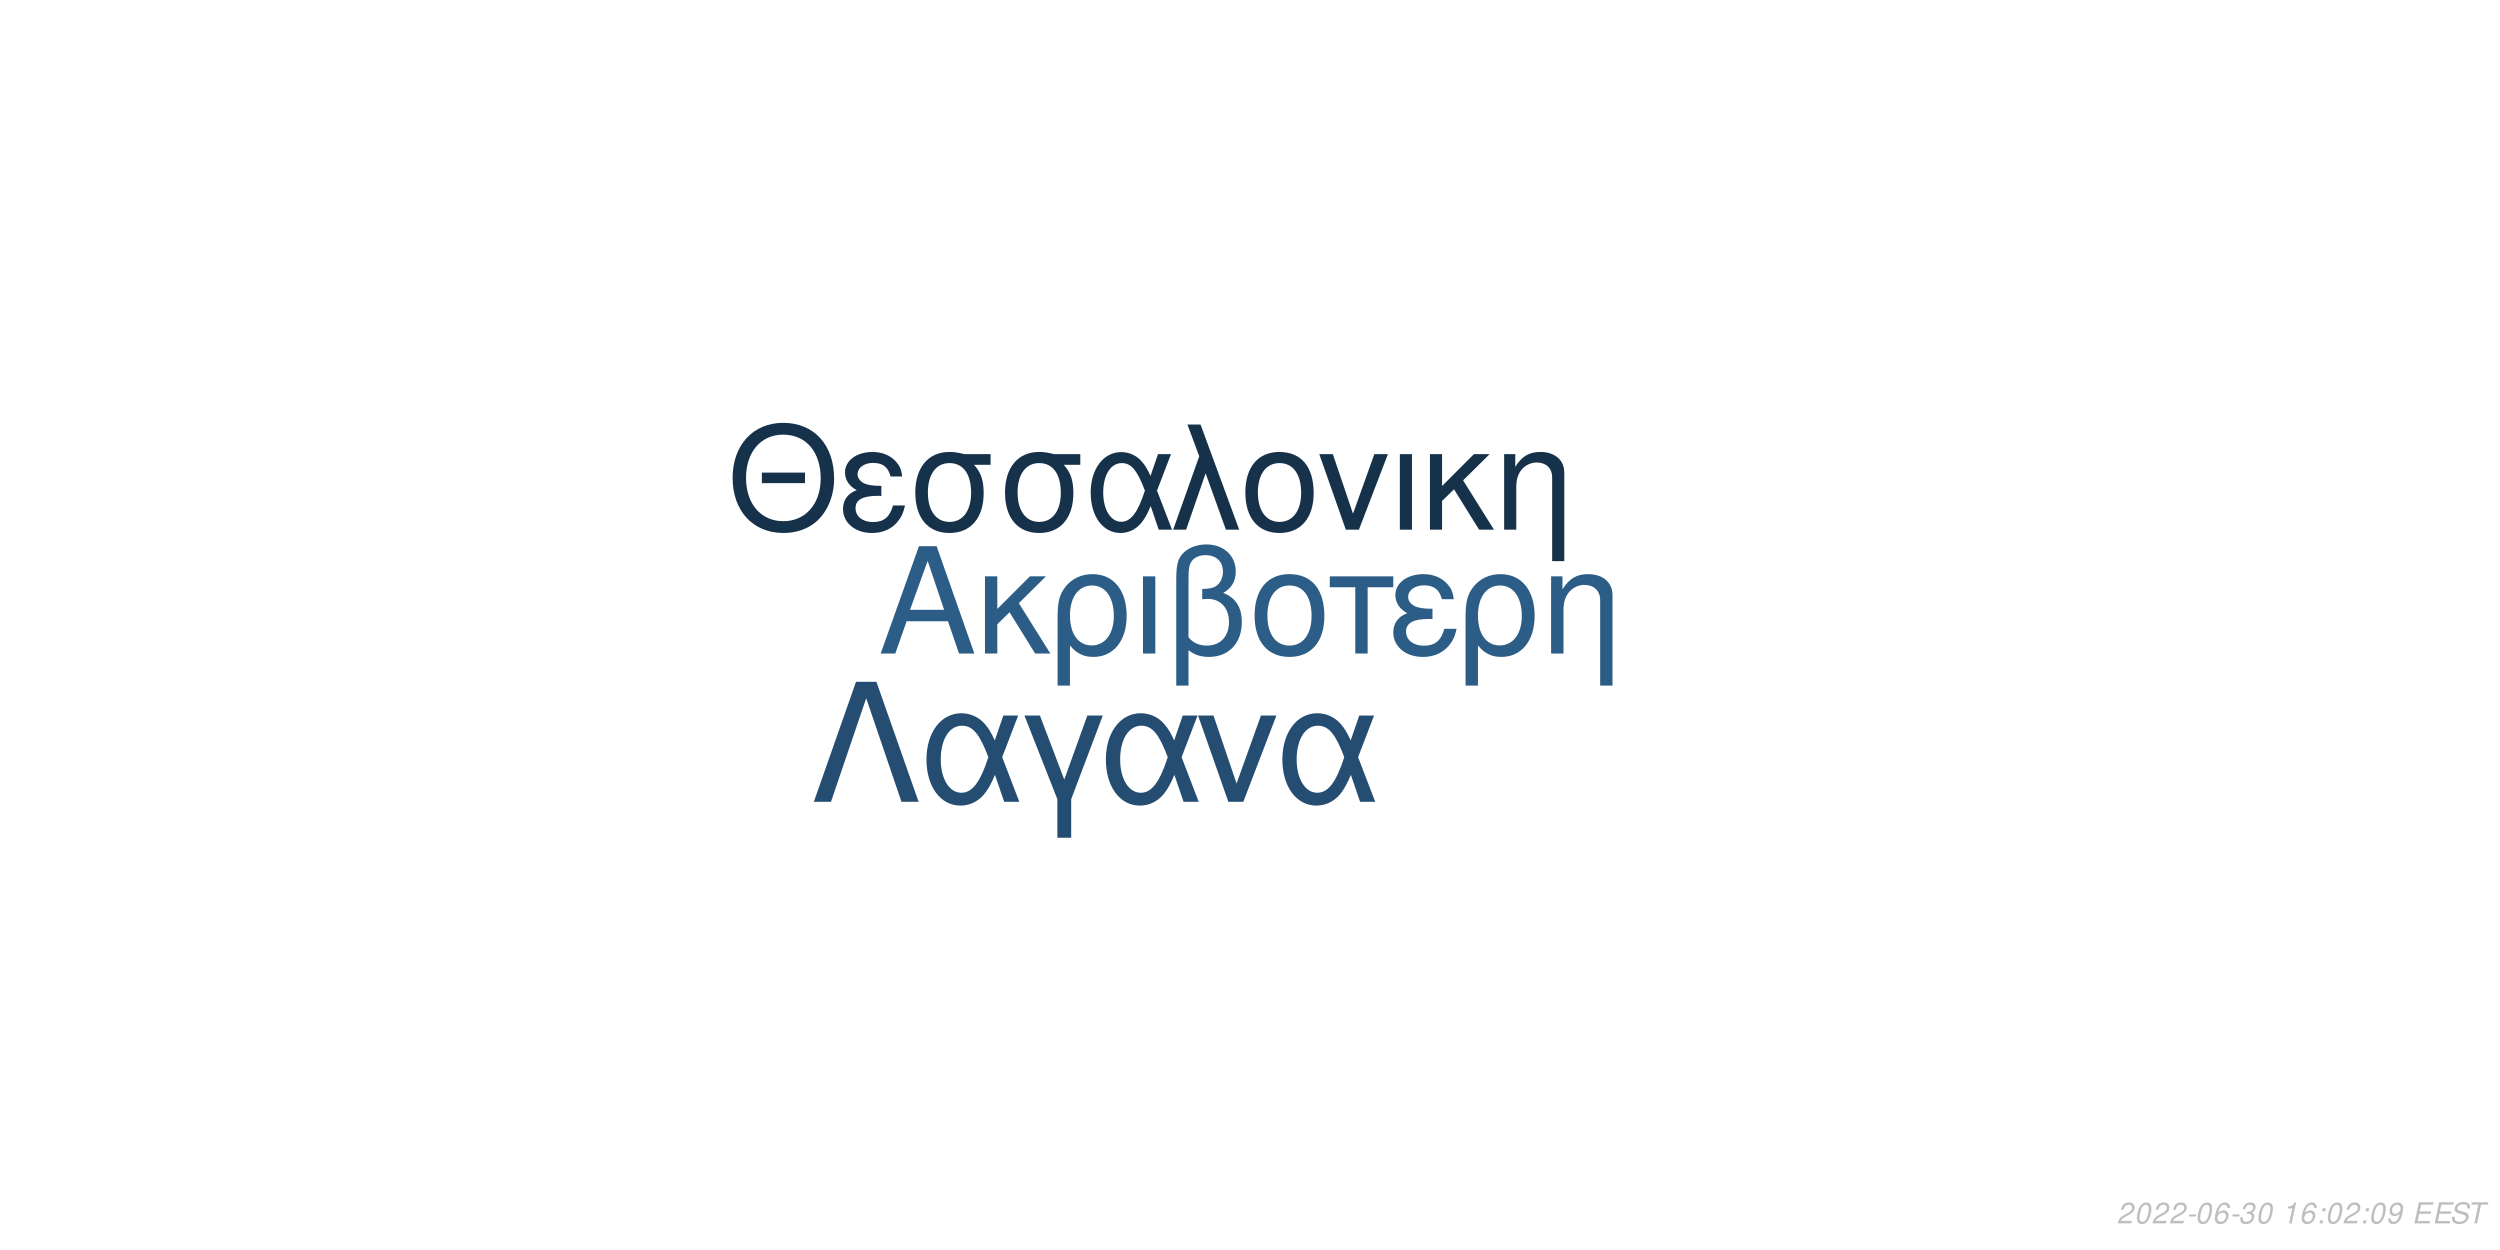
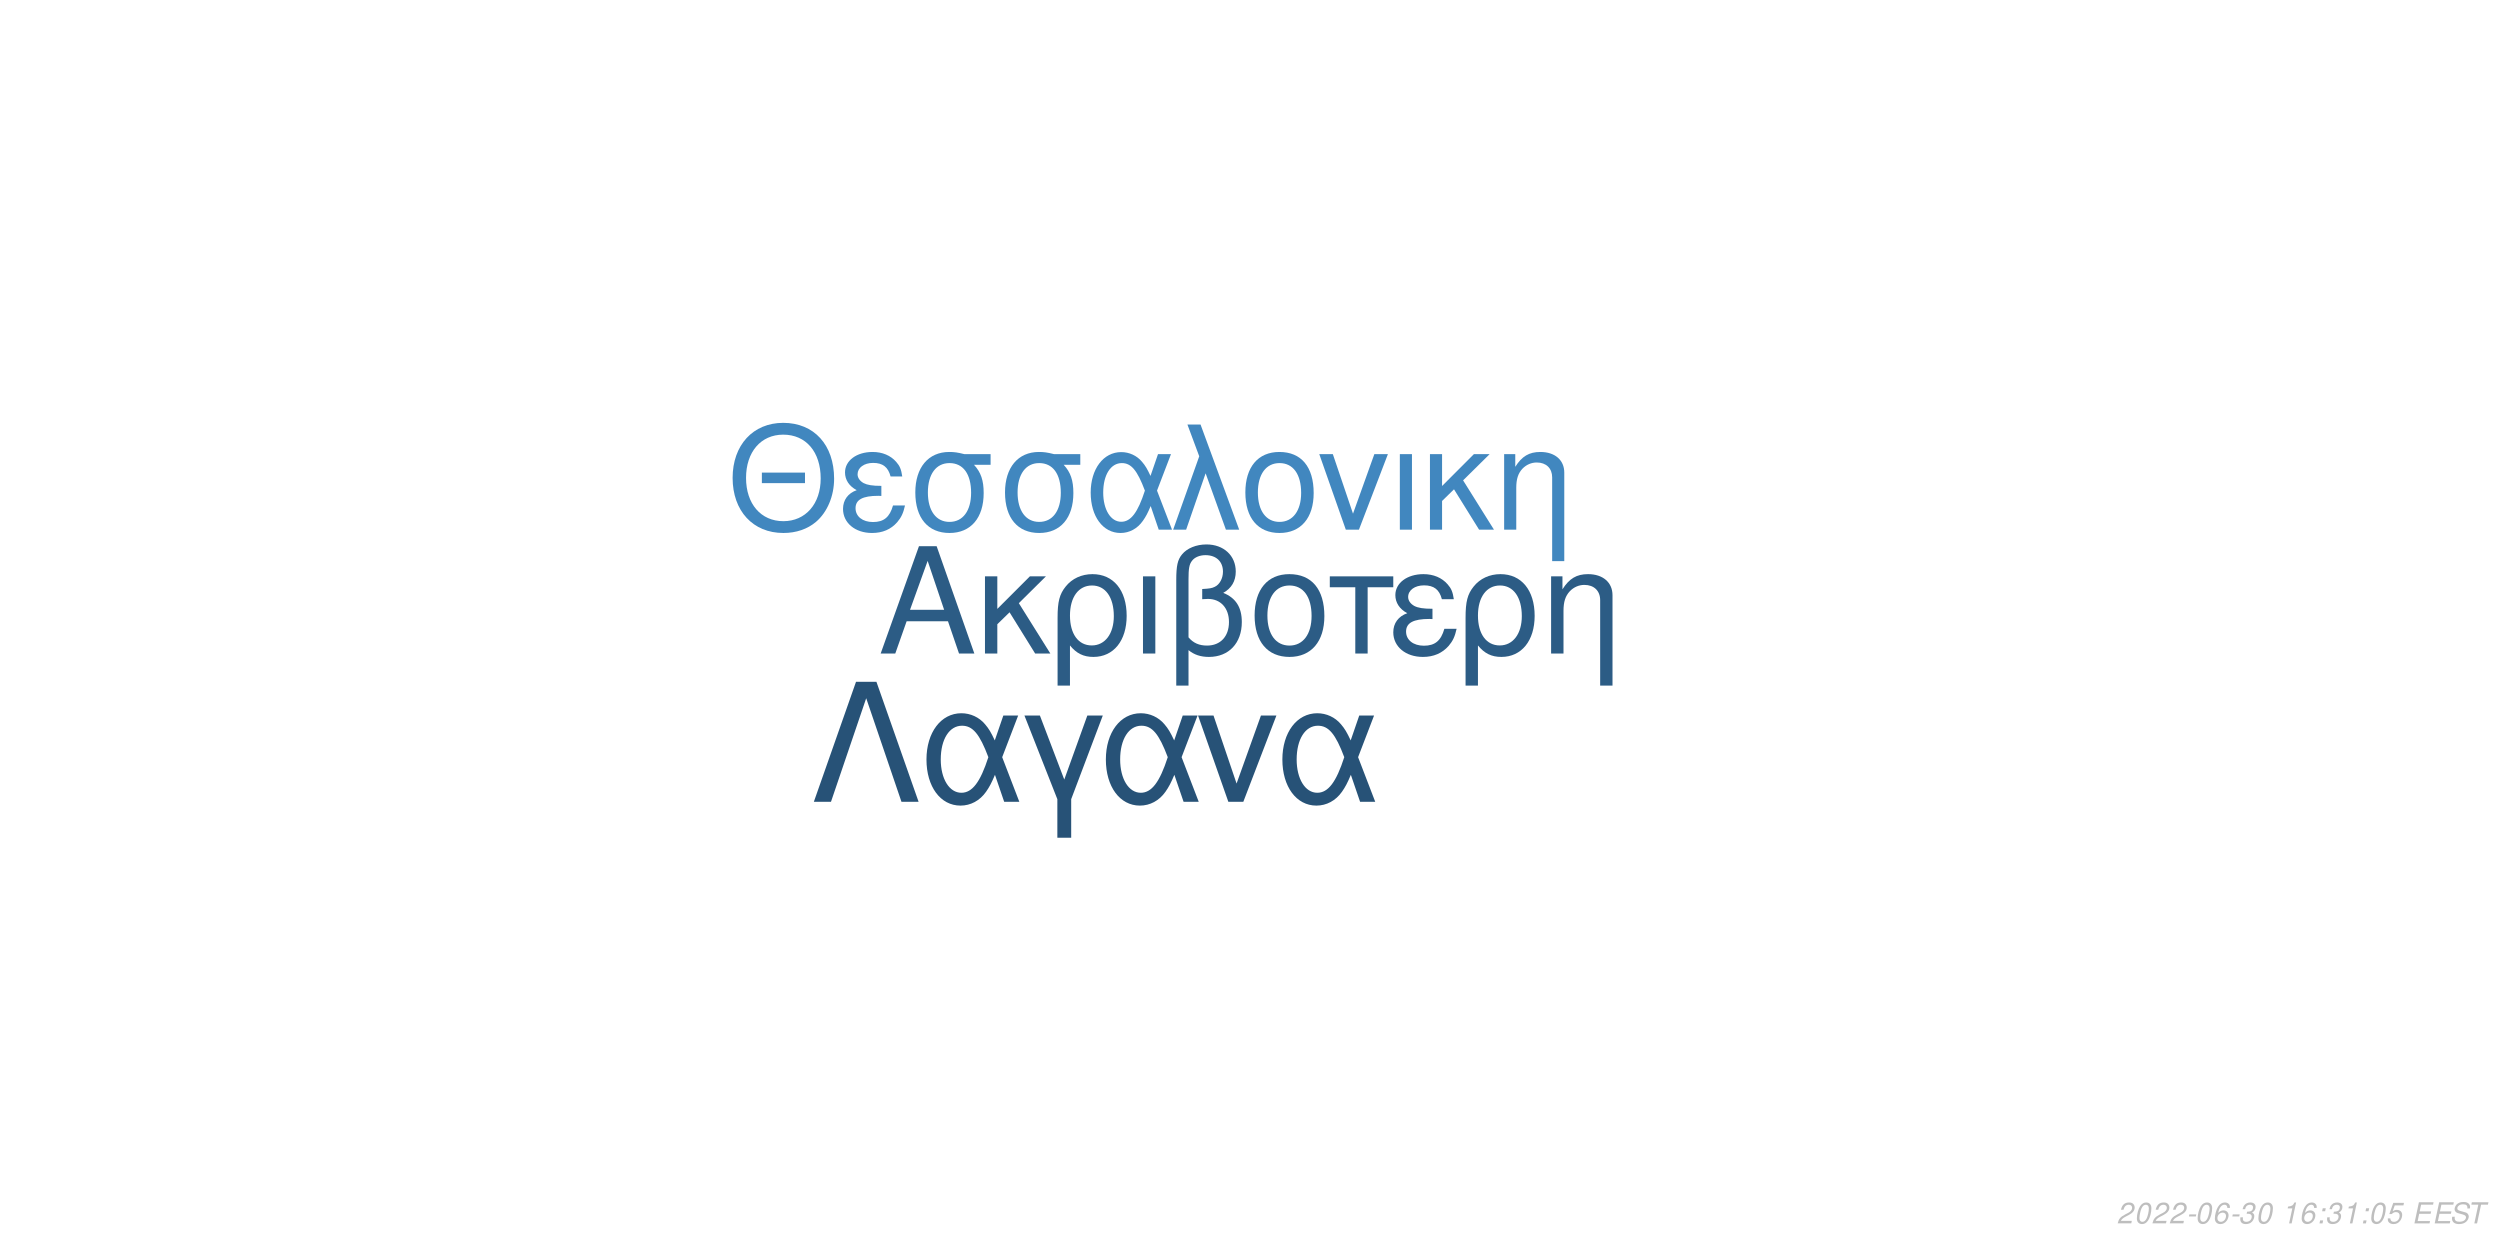
<svg xmlns="http://www.w3.org/2000/svg" xmlns:xlink="http://www.w3.org/1999/xlink" width="864pt" height="432pt" viewBox="0 0 864 432" version="1.1">
  <defs>
    <g>
      <symbol overflow="visible" id="glyph0-0">
        <path style="stroke:none;" d="" />
      </symbol>
      <symbol overflow="visible" id="glyph0-1">
        <path style="stroke:none;" d="M 24.125 -11.141 L 27.938 0 L 33.234 0 L 20.203 -37.094 L 14.094 -37.094 L 0.859 0 L 5.906 0 L 9.828 -11.141 Z M 22.797 -15.109 L 11 -15.109 L 17.094 -32.016 Z M 22.797 -15.109 " />
      </symbol>
      <symbol overflow="visible" id="glyph0-2">
        <path style="stroke:none;" d="M 7.172 -15.422 L 7.172 -26.672 L 2.906 -26.672 L 2.906 0 L 7.172 0 L 7.172 -10.125 L 11.406 -14.25 L 20.25 0 L 25.5 0 L 14.609 -17.406 L 23.969 -26.672 L 18.422 -26.672 Z M 7.172 -15.422 " />
      </symbol>
      <symbol overflow="visible" id="glyph0-3">
        <path style="stroke:none;" d="M 3 11.094 L 7.281 11.094 L 7.281 -2.797 C 9.516 -0.047 11.953 1.172 15.375 1.172 C 22.344 1.172 26.875 -4.422 26.875 -13.031 C 26.875 -21.891 22.297 -27.438 15.062 -27.438 C 11.297 -27.438 7.984 -25.906 5.797 -23.156 C 3.672 -20.516 3 -17.969 3 -12.359 Z M 14.906 -23.516 C 19.547 -23.516 22.438 -19.438 22.438 -12.922 C 22.438 -6.812 19.391 -2.797 14.812 -2.797 C 10.172 -2.797 7.281 -6.766 7.281 -13.125 C 7.281 -19.484 10.234 -23.516 14.906 -23.516 Z M 14.906 -23.516 " />
      </symbol>
      <symbol overflow="visible" id="glyph0-4">
        <path style="stroke:none;" d="M 3.516 0 L 7.781 0 L 7.781 -26.672 L 3.516 -26.672 Z M 3.516 0 " />
      </symbol>
      <symbol overflow="visible" id="glyph0-5">
        <path style="stroke:none;" d="M 4.016 11.094 L 8.25 11.094 L 8.25 -1.172 C 10.172 0.406 12.422 1.172 15.312 1.172 C 22.188 1.172 26.672 -3.609 26.672 -10.891 C 26.672 -15.984 24.578 -19.234 20.25 -20.969 C 23.109 -22.547 24.578 -25.031 24.578 -28.344 C 24.578 -33.844 20.406 -37.703 14.453 -37.703 C 10.938 -37.703 7.734 -36.391 6 -34.25 C 4.484 -32.422 4.016 -30.328 4.016 -25.391 Z M 8.25 -25.656 C 8.25 -29.359 8.5 -30.844 9.469 -32.062 C 10.375 -33.281 12.156 -34 14.094 -34 C 17.812 -34 20.156 -31.812 20.156 -28.297 C 20.156 -25.953 18.984 -23.812 17.297 -23.047 C 16.281 -22.547 15.469 -22.438 12.984 -22.297 L 12.984 -18.781 C 13.734 -18.828 14.344 -18.875 14.969 -18.875 C 19.344 -18.875 22.234 -15.719 22.234 -10.891 C 22.234 -5.906 19.281 -2.75 14.656 -2.75 C 11.953 -2.75 9.922 -3.609 8.25 -5.594 Z M 8.25 -25.656 " />
      </symbol>
      <symbol overflow="visible" id="glyph0-6">
        <path style="stroke:none;" d="M 14.094 -27.438 C 6.562 -27.438 2.094 -22.094 2.094 -13.125 C 2.094 -4.125 6.562 1.172 14.141 1.172 C 21.672 1.172 26.203 -4.172 26.203 -12.922 C 26.203 -22.188 21.828 -27.438 14.094 -27.438 Z M 14.141 -23.516 C 18.938 -23.516 21.781 -19.594 21.781 -12.984 C 21.781 -6.672 18.828 -2.75 14.141 -2.75 C 9.422 -2.75 6.516 -6.672 6.516 -13.125 C 6.516 -19.594 9.422 -23.516 14.141 -23.516 Z M 14.141 -23.516 " />
      </symbol>
      <symbol overflow="visible" id="glyph0-7">
        <path style="stroke:none;" d="M 7.891 0 L 12.156 0 L 12.156 -22.906 L 21.016 -22.906 L 21.016 -26.672 L -0.922 -26.672 L -0.922 -22.906 L 7.891 -22.906 Z M 7.891 0 " />
      </symbol>
      <symbol overflow="visible" id="glyph0-8">
        <path style="stroke:none;" d="M 14.562 -15.469 C 11.344 -15.469 9.562 -15.781 8.297 -16.438 C 6.922 -17.203 6.156 -18.328 6.156 -19.547 C 6.156 -21.891 8.453 -23.562 11.656 -23.562 C 15.062 -23.562 16.953 -22.094 17.812 -18.781 L 21.938 -18.781 C 21.578 -21.266 21.062 -22.5 19.797 -23.922 C 17.812 -26.203 14.906 -27.438 11.453 -27.438 C 5.797 -27.438 1.734 -24.375 1.734 -20.203 C 1.734 -17.609 3.156 -15.375 5.859 -13.938 C 2.797 -12.875 1.016 -10.484 1.016 -7.328 C 1.016 -2.391 5.297 1.172 11.25 1.172 C 14.969 1.172 17.906 -0.109 20.156 -2.641 C 21.578 -4.328 22.297 -5.797 22.906 -8.547 L 18.672 -8.547 C 17.5 -4.422 15.422 -2.703 11.609 -2.703 C 7.938 -2.703 5.438 -4.688 5.438 -7.578 C 5.438 -10.578 7.938 -11.953 13.484 -11.953 C 13.641 -11.953 14.094 -11.953 14.562 -11.906 Z M 14.562 -15.469 " />
      </symbol>
      <symbol overflow="visible" id="glyph0-9">
        <path style="stroke:none;" d="M 3.562 -26.672 L 3.562 0 L 7.844 0 L 7.844 -14.703 C 7.844 -17.906 8.5 -19.891 10.031 -21.531 C 11.406 -22.953 13.188 -23.719 15.062 -23.719 C 18.375 -23.719 20.516 -21.672 20.516 -18.469 L 20.516 11.094 L 24.781 11.094 L 24.781 -20.156 C 24.781 -24.578 21.469 -27.438 16.328 -27.438 C 12.359 -27.438 9.828 -25.906 7.484 -22.188 L 7.484 -26.672 Z M 3.562 -26.672 " />
      </symbol>
      <symbol overflow="visible" id="glyph1-0">
        <path style="stroke:none;" d="" />
      </symbol>
      <symbol overflow="visible" id="glyph1-1">
        <path style="stroke:none;" d="M 26.859 -19.734 L 11.953 -19.734 L 11.953 -16.094 L 26.859 -16.094 Z M 19.328 -36.922 C 8.922 -36.922 1.844 -29.25 1.844 -17.891 C 1.844 -6.484 8.875 1.141 19.391 1.141 C 23.812 1.141 27.703 -0.203 30.641 -2.688 C 34.578 -6.031 36.922 -11.656 36.922 -17.594 C 36.922 -29.297 30 -36.922 19.328 -36.922 Z M 19.328 -32.844 C 27.203 -32.844 32.281 -26.906 32.281 -17.688 C 32.281 -8.922 27.062 -2.938 19.391 -2.938 C 11.609 -2.938 6.484 -8.922 6.484 -17.891 C 6.484 -26.859 11.609 -32.844 19.328 -32.844 Z M 19.328 -32.844 " />
      </symbol>
      <symbol overflow="visible" id="glyph1-2">
        <path style="stroke:none;" d="M 14.25 -15.141 C 11.109 -15.141 9.375 -15.453 8.125 -16.094 C 6.781 -16.844 6.031 -17.938 6.031 -19.141 C 6.031 -21.422 8.266 -23.078 11.406 -23.078 C 14.75 -23.078 16.594 -21.625 17.438 -18.391 L 21.469 -18.391 C 21.125 -20.828 20.625 -22.031 19.391 -23.422 C 17.438 -25.656 14.594 -26.859 11.219 -26.859 C 5.688 -26.859 1.688 -23.875 1.688 -19.781 C 1.688 -17.234 3.094 -15.047 5.734 -13.656 C 2.734 -12.609 1 -10.266 1 -7.172 C 1 -2.344 5.188 1.141 11.016 1.141 C 14.656 1.141 17.547 -0.094 19.734 -2.594 C 21.125 -4.234 21.828 -5.688 22.422 -8.375 L 18.281 -8.375 C 17.141 -4.328 15.094 -2.641 11.359 -2.641 C 7.766 -2.641 5.328 -4.578 5.328 -7.422 C 5.328 -10.359 7.766 -11.703 13.203 -11.703 C 13.359 -11.703 13.797 -11.703 14.25 -11.656 Z M 14.25 -15.141 " />
      </symbol>
      <symbol overflow="visible" id="glyph1-3">
        <path style="stroke:none;" d="M 29 -26.109 L 19.938 -26.109 C 17.594 -26.703 16.438 -26.859 14.703 -26.859 C 7.469 -26.859 2.984 -21.469 2.984 -12.859 C 2.984 -4.031 7.375 1.141 14.797 1.141 C 22.172 1.141 26.609 -4.078 26.609 -12.656 C 26.609 -17.047 25.656 -19.828 23.266 -22.422 L 29 -22.422 Z M 14.797 -23.016 C 19.531 -23.016 22.266 -19.234 22.266 -12.75 C 22.266 -6.531 19.438 -2.688 14.797 -2.688 C 10.172 -2.688 7.328 -6.531 7.328 -12.859 C 7.328 -19.188 10.172 -23.016 14.797 -23.016 Z M 14.797 -23.016 " />
      </symbol>
      <symbol overflow="visible" id="glyph1-4">
        <path style="stroke:none;" d="M 29.344 -26.109 L 24.859 -26.109 L 22.266 -18.578 C 21.125 -21.031 20.484 -22.125 19.328 -23.469 C 17.547 -25.609 14.906 -26.812 12.156 -26.812 C 5.984 -26.812 1.594 -20.984 1.594 -12.812 C 1.594 -4.578 5.828 1.141 11.906 1.141 C 14.953 1.141 17.734 -0.344 19.625 -3.047 C 20.672 -4.531 21.281 -5.688 22.328 -8.172 L 25.109 0 L 29.703 0 L 24.516 -13.5 Z M 20.328 -13.5 C 17.891 -5.922 15.453 -2.734 12.156 -2.734 C 8.516 -2.734 5.922 -6.922 5.922 -12.812 C 5.922 -18.938 8.516 -23.016 12.359 -23.016 C 15.594 -23.016 17.688 -20.531 20.328 -13.5 Z M 20.328 -13.5 " />
      </symbol>
      <symbol overflow="visible" id="glyph1-5">
        <path style="stroke:none;" d="M 1.094 0 L 5.578 0 L 12.312 -19.484 L 19.328 0 L 23.922 0 L 10.562 -36.328 L 6.031 -36.328 L 10.109 -25.359 Z M 1.094 0 " />
      </symbol>
      <symbol overflow="visible" id="glyph1-6">
        <path style="stroke:none;" d="M 13.797 -26.859 C 6.422 -26.859 2.047 -21.625 2.047 -12.859 C 2.047 -4.031 6.422 1.141 13.859 1.141 C 21.234 1.141 25.656 -4.078 25.656 -12.656 C 25.656 -21.719 21.375 -26.859 13.797 -26.859 Z M 13.859 -23.016 C 18.531 -23.016 21.328 -19.188 21.328 -12.703 C 21.328 -6.531 18.438 -2.688 13.859 -2.688 C 9.219 -2.688 6.375 -6.531 6.375 -12.859 C 6.375 -19.188 9.219 -23.016 13.859 -23.016 Z M 13.859 -23.016 " />
      </symbol>
      <symbol overflow="visible" id="glyph1-7">
        <path style="stroke:none;" d="M 14.297 0 L 24.312 -26.109 L 19.625 -26.109 L 12.25 -5.531 L 5.281 -26.109 L 0.594 -26.109 L 9.766 0 Z M 14.297 0 " />
      </symbol>
      <symbol overflow="visible" id="glyph1-8">
        <path style="stroke:none;" d="M 3.438 0 L 7.625 0 L 7.625 -26.109 L 3.438 -26.109 Z M 3.438 0 " />
      </symbol>
      <symbol overflow="visible" id="glyph1-9">
        <path style="stroke:none;" d="M 7.031 -15.094 L 7.031 -26.109 L 2.844 -26.109 L 2.844 0 L 7.031 0 L 7.031 -9.922 L 11.156 -13.953 L 19.828 0 L 24.969 0 L 14.297 -17.047 L 23.469 -26.109 L 18.031 -26.109 Z M 7.031 -15.094 " />
      </symbol>
      <symbol overflow="visible" id="glyph1-10">
        <path style="stroke:none;" d="M 3.484 -26.109 L 3.484 0 L 7.672 0 L 7.672 -14.406 C 7.672 -17.547 8.328 -19.484 9.812 -21.078 C 11.156 -22.469 12.906 -23.219 14.75 -23.219 C 17.984 -23.219 20.078 -21.234 20.078 -18.094 L 20.078 10.859 L 24.266 10.859 L 24.266 -19.734 C 24.266 -24.062 21.031 -26.859 16 -26.859 C 12.109 -26.859 9.609 -25.359 7.328 -21.719 L 7.328 -26.109 Z M 3.484 -26.109 " />
      </symbol>
      <symbol overflow="visible" id="glyph2-0">
        <path style="stroke:none;" d="" />
      </symbol>
      <symbol overflow="visible" id="glyph2-1">
        <path style="stroke:none;" d="M 22.531 -41.484 L 15.484 -41.484 L 0.906 0 L 6.828 0 L 19 -35.797 L 31.188 0 L 37.109 0 Z M 22.531 -41.484 " />
      </symbol>
      <symbol overflow="visible" id="glyph2-2">
        <path style="stroke:none;" d="M 33.516 -29.812 L 28.391 -29.812 L 25.438 -21.219 C 24.125 -24.016 23.391 -25.266 22.078 -26.797 C 20.031 -29.25 17.016 -30.609 13.891 -30.609 C 6.828 -30.609 1.828 -23.953 1.828 -14.625 C 1.828 -5.234 6.656 1.312 13.594 1.312 C 17.078 1.312 20.266 -0.391 22.422 -3.469 C 23.609 -5.172 24.297 -6.484 25.5 -9.328 L 28.688 0 L 33.922 0 L 28 -15.422 Z M 23.219 -15.422 C 20.422 -6.766 17.641 -3.125 13.891 -3.125 C 9.734 -3.125 6.766 -7.906 6.766 -14.625 C 6.766 -21.625 9.734 -26.297 14.109 -26.297 C 17.812 -26.297 20.203 -23.453 23.219 -15.422 Z M 23.219 -15.422 " />
      </symbol>
      <symbol overflow="visible" id="glyph2-3">
        <path style="stroke:none;" d="M 12.062 12.406 L 16.844 12.406 L 16.844 -0.906 L 27.766 -29.812 L 22.422 -29.812 L 14.453 -7.688 L 6.031 -29.812 L 0.688 -29.812 L 12.062 -0.906 Z M 12.062 12.406 " />
      </symbol>
      <symbol overflow="visible" id="glyph2-4">
        <path style="stroke:none;" d="M 16.328 0 L 27.766 -29.812 L 22.422 -29.812 L 14 -6.312 L 6.031 -29.812 L 0.688 -29.812 L 11.156 0 Z M 16.328 0 " />
      </symbol>
      <symbol overflow="visible" id="glyph3-0">
        <path style="stroke:none;" d="" />
      </symbol>
      <symbol overflow="visible" id="glyph3-1">
        <path style="stroke:none;" d="M 5.234 -0.875 L 1.469 -0.875 C 1.641 -1.375 2.203 -1.891 3.109 -2.344 L 4.234 -2.938 C 5.562 -3.625 6.219 -4.469 6.219 -5.484 C 6.219 -5.938 6.062 -6.359 5.797 -6.656 C 5.469 -7.047 4.984 -7.234 4.312 -7.234 C 2.766 -7.234 1.891 -6.453 1.484 -4.734 L 2.375 -4.734 C 2.484 -5.188 2.609 -5.484 2.797 -5.75 C 3.094 -6.203 3.609 -6.453 4.188 -6.453 C 4.891 -6.453 5.344 -6.031 5.344 -5.375 C 5.344 -4.703 4.859 -4.094 4.016 -3.656 L 2.984 -3.125 C 1.234 -2.188 0.797 -1.656 0.344 -0.016 L 5.047 -0.016 Z M 5.234 -0.875 " />
      </symbol>
      <symbol overflow="visible" id="glyph3-2">
        <path style="stroke:none;" d="M 4.203 -7.234 C 3.375 -7.234 2.688 -6.812 2.125 -5.984 C 1.484 -5.047 0.984 -3.188 0.984 -1.734 C 0.984 -1.109 1.172 -0.562 1.484 -0.266 C 1.797 0.047 2.281 0.234 2.766 0.234 C 3.625 0.234 4.281 -0.156 4.859 -1.016 C 5.516 -1.953 6 -3.797 6 -5.266 C 6 -6.5 5.328 -7.234 4.203 -7.234 Z M 4.094 -6.453 C 4.734 -6.453 5.125 -5.984 5.125 -5.156 C 5.125 -4.203 4.781 -2.625 4.406 -1.812 C 3.984 -0.938 3.516 -0.547 2.875 -0.547 C 2.25 -0.547 1.875 -1.031 1.875 -1.828 C 1.875 -2.797 2.203 -4.344 2.594 -5.203 C 2.984 -6.047 3.453 -6.453 4.094 -6.453 Z M 4.094 -6.453 " />
      </symbol>
      <symbol overflow="visible" id="glyph3-3">
        <path style="stroke:none;" d="M 3.516 -3.125 L 1.125 -3.125 L 0.969 -2.406 L 3.359 -2.406 Z M 3.516 -3.125 " />
      </symbol>
      <symbol overflow="visible" id="glyph3-4">
        <path style="stroke:none;" d="M 6.125 -5.344 L 6.141 -5.625 C 6.141 -6.609 5.453 -7.234 4.391 -7.234 C 3.438 -7.234 2.641 -6.719 2.016 -5.703 C 1.422 -4.781 0.938 -2.953 0.938 -1.688 C 0.938 -0.516 1.688 0.234 2.859 0.234 C 3.703 0.234 4.438 -0.156 5 -0.875 C 5.406 -1.422 5.672 -2.156 5.672 -2.766 C 5.672 -3.812 4.969 -4.5 3.906 -4.5 C 3.234 -4.5 2.672 -4.234 2.094 -3.625 C 2.406 -5.375 3.234 -6.453 4.25 -6.453 C 4.703 -6.453 5.062 -6.234 5.172 -5.844 C 5.203 -5.719 5.234 -5.578 5.25 -5.344 Z M 3.656 -3.734 C 4.344 -3.734 4.797 -3.281 4.797 -2.625 C 4.797 -1.469 3.984 -0.547 2.984 -0.547 C 2.297 -0.547 1.812 -1.047 1.812 -1.766 C 1.812 -2.859 2.625 -3.734 3.656 -3.734 Z M 3.656 -3.734 " />
      </symbol>
      <symbol overflow="visible" id="glyph3-5">
        <path style="stroke:none;" d="M 2.922 -3.312 C 3.125 -3.344 3.234 -3.344 3.375 -3.344 C 4.203 -3.344 4.688 -3 4.688 -2.406 C 4.688 -1.312 3.906 -0.547 2.781 -0.547 C 2.047 -0.547 1.594 -0.938 1.594 -1.562 C 1.594 -1.719 1.609 -1.844 1.656 -2.094 L 0.766 -2.094 C 0.734 -1.797 0.719 -1.641 0.719 -1.469 C 0.719 -0.375 1.406 0.234 2.641 0.234 C 3.547 0.234 4.297 -0.078 4.812 -0.656 C 5.266 -1.156 5.562 -1.875 5.562 -2.547 C 5.562 -3.125 5.344 -3.453 4.797 -3.734 C 5.641 -4.234 6.016 -4.844 6.016 -5.734 C 6.016 -6.656 5.312 -7.234 4.203 -7.234 C 3.375 -7.234 2.672 -6.938 2.188 -6.375 C 1.891 -6.031 1.703 -5.641 1.516 -4.906 L 2.391 -4.906 C 2.5 -5.359 2.594 -5.594 2.734 -5.812 C 3.047 -6.234 3.516 -6.453 4.078 -6.453 C 4.734 -6.453 5.141 -6.125 5.141 -5.578 C 5.141 -5.188 5.016 -4.797 4.797 -4.547 C 4.516 -4.234 4 -4.062 3.266 -4.062 L 3.078 -4.062 Z M 2.922 -3.312 " />
      </symbol>
      <symbol overflow="visible" id="glyph3-6">
        <path style="stroke:none;" d="" />
      </symbol>
      <symbol overflow="visible" id="glyph3-7">
        <path style="stroke:none;" d="M 3.703 -5.188 L 2.594 0 L 3.469 0 L 5.016 -7.234 L 4.438 -7.234 C 3.906 -6.156 3.688 -6.016 2.234 -5.812 L 2.109 -5.188 Z M 3.703 -5.188 " />
      </symbol>
      <symbol overflow="visible" id="glyph3-8">
        <path style="stroke:none;" d="M 2.359 -1.031 L 1.312 -1.031 L 1.094 0 L 2.141 0 Z M 3.266 -5.234 L 2.219 -5.234 L 2 -4.203 L 3.047 -4.203 Z M 3.266 -5.234 " />
      </symbol>
      <symbol overflow="visible" id="glyph3-9">
-         <path style="stroke:none;" d="M 0.844 -1.656 C 0.844 -1.547 0.844 -1.438 0.844 -1.375 C 0.844 -0.406 1.531 0.234 2.578 0.234 C 3.203 0.234 3.766 0.016 4.297 -0.438 C 4.938 -1 5.312 -1.656 5.594 -2.719 C 5.844 -3.672 6.016 -4.766 6.016 -5.375 C 6.016 -5.844 5.844 -6.328 5.547 -6.656 C 5.203 -7.031 4.703 -7.234 4.062 -7.234 C 2.516 -7.234 1.297 -5.938 1.297 -4.266 C 1.297 -3.203 1.984 -2.547 3.047 -2.547 C 3.484 -2.547 3.953 -2.672 4.281 -2.891 C 4.406 -2.984 4.547 -3.078 4.828 -3.344 C 4.438 -1.484 3.703 -0.547 2.703 -0.547 C 2.109 -0.547 1.719 -0.938 1.719 -1.547 L 1.719 -1.656 Z M 3.953 -6.453 C 4.625 -6.453 5.141 -5.953 5.141 -5.281 C 5.141 -4.188 4.312 -3.312 3.297 -3.312 C 2.594 -3.312 2.172 -3.734 2.172 -4.453 C 2.172 -5.562 2.984 -6.453 3.953 -6.453 Z M 3.953 -6.453 " />
+         <path style="stroke:none;" d="M 6.297 -7.094 L 2.594 -7.094 L 1.234 -3.234 L 2.047 -3.234 C 2.656 -3.766 2.938 -3.906 3.531 -3.906 C 4.328 -3.906 4.797 -3.453 4.797 -2.688 C 4.797 -1.438 3.969 -0.547 2.828 -0.547 C 2.031 -0.547 1.609 -0.938 1.578 -1.734 L 0.703 -1.734 L 0.703 -1.516 C 0.703 -0.938 0.844 -0.547 1.188 -0.266 C 1.562 0.062 2.078 0.234 2.703 0.234 C 3.656 0.234 4.391 -0.156 4.984 -0.922 C 5.422 -1.5 5.672 -2.234 5.672 -2.953 C 5.672 -4 4.938 -4.672 3.812 -4.672 C 3.328 -4.672 2.906 -4.547 2.406 -4.234 L 3.109 -6.219 L 6.109 -6.219 Z M 6.297 -7.094 " />
      </symbol>
      <symbol overflow="visible" id="glyph3-10">
        <path style="stroke:none;" d="M 2.547 -3.312 L 6.5 -3.312 L 6.688 -4.141 L 2.719 -4.141 L 3.219 -6.469 L 7.344 -6.469 L 7.516 -7.297 L 2.453 -7.297 L 0.906 0 L 6.125 0 L 6.297 -0.812 L 2.016 -0.812 Z M 2.547 -3.312 " />
      </symbol>
      <symbol overflow="visible" id="glyph3-11">
        <path style="stroke:none;" d="M 7.062 -5.156 C 7.125 -5.438 7.141 -5.562 7.141 -5.703 C 7.141 -6.156 6.938 -6.594 6.594 -6.891 C 6.188 -7.25 5.656 -7.406 4.875 -7.406 C 3.844 -7.406 3.047 -7.125 2.5 -6.562 C 2.094 -6.141 1.781 -5.438 1.781 -4.922 C 1.781 -4.297 2.219 -3.766 2.891 -3.562 L 4.594 -3.094 C 5.406 -2.859 5.734 -2.578 5.734 -2.094 C 5.734 -1.781 5.547 -1.406 5.266 -1.141 C 4.844 -0.766 4.266 -0.578 3.453 -0.578 C 2.328 -0.578 1.812 -0.984 1.812 -1.906 C 1.812 -2.047 1.812 -2.125 1.844 -2.312 L 0.984 -2.312 C 0.906 -2.062 0.891 -1.906 0.891 -1.688 C 0.891 -0.484 1.797 0.234 3.297 0.234 C 4.359 0.234 5.234 -0.062 5.812 -0.609 C 6.344 -1.078 6.688 -1.797 6.688 -2.375 C 6.688 -2.641 6.609 -2.906 6.453 -3.156 C 6.234 -3.5 5.938 -3.703 5.469 -3.828 L 3.75 -4.312 C 2.984 -4.547 2.734 -4.734 2.734 -5.188 C 2.734 -5.547 2.875 -5.844 3.188 -6.109 C 3.547 -6.438 4.031 -6.594 4.703 -6.594 C 5.266 -6.594 5.688 -6.484 5.906 -6.297 C 6.094 -6.125 6.219 -5.797 6.219 -5.516 C 6.219 -5.422 6.203 -5.344 6.188 -5.156 Z M 7.062 -5.156 " />
      </symbol>
      <symbol overflow="visible" id="glyph3-12">
        <path style="stroke:none;" d="M 4.938 -6.469 L 7.312 -6.469 L 7.484 -7.297 L 1.75 -7.297 L 1.578 -6.469 L 3.984 -6.469 L 2.609 0 L 3.547 0 Z M 4.938 -6.469 " />
      </symbol>
    </g>
  </defs>
  <g id="surface1">
    <rect x="0" y="0" width="864" height="432" style="fill:rgb(100%,100%,100%);fill-opacity:1;stroke:none;" />
-     <g style="fill:rgb(17.255%,36.471%,52.549%);fill-opacity:1;">
+     <g style="fill:rgb(17.255%,36.078%,52.157%);fill-opacity:1;">
      <use xlink:href="#glyph0-1" x="303.5" y="225.861" />
      <use xlink:href="#glyph0-2" x="337.5" y="225.861" />
      <use xlink:href="#glyph0-3" x="362.5" y="225.861" />
      <use xlink:href="#glyph0-4" x="391.5" y="225.861" />
      <use xlink:href="#glyph0-5" x="402.5" y="225.861" />
      <use xlink:href="#glyph0-6" x="431.5" y="225.861" />
      <use xlink:href="#glyph0-7" x="460.5" y="225.861" />
      <use xlink:href="#glyph0-8" x="480.5" y="225.861" />
      <use xlink:href="#glyph0-3" x="503.5" y="225.861" />
      <use xlink:href="#glyph0-9" x="532.5" y="225.861" />
    </g>
-     <g style="fill:rgb(8.627%,19.216%,29.02%);fill-opacity:1;">
+     <g style="fill:rgb(25.49%,52.941%,74.902%);fill-opacity:1;">
      <use xlink:href="#glyph1-1" x="251.348" y="183.058" />
      <use xlink:href="#glyph1-2" x="290.348" y="183.058" />
      <use xlink:href="#glyph1-3" x="313.348" y="183.058" />
      <use xlink:href="#glyph1-3" x="344.348" y="183.058" />
      <use xlink:href="#glyph1-4" x="375.348" y="183.058" />
      <use xlink:href="#glyph1-5" x="404.348" y="183.058" />
      <use xlink:href="#glyph1-6" x="428.348" y="183.058" />
      <use xlink:href="#glyph1-7" x="455.348" y="183.058" />
      <use xlink:href="#glyph1-8" x="480.348" y="183.058" />
      <use xlink:href="#glyph1-9" x="491.348" y="183.058" />
      <use xlink:href="#glyph1-10" x="516.348" y="183.058" />
    </g>
-     <g style="fill:rgb(14.118%,30.196%,44.314%);fill-opacity:1;">
+     <g style="fill:rgb(15.294%,32.157%,46.667%);fill-opacity:1;">
      <use xlink:href="#glyph2-1" x="280.359" y="277.105" />
      <use xlink:href="#glyph2-2" x="318.359" y="277.105" />
      <use xlink:href="#glyph2-3" x="353.359" y="277.105" />
      <use xlink:href="#glyph2-2" x="380.359" y="277.105" />
      <use xlink:href="#glyph2-4" x="413.359" y="277.105" />
      <use xlink:href="#glyph2-2" x="441.359" y="277.105" />
    </g>
    <g style="fill:rgb(74.51%,74.51%,74.51%);fill-opacity:1;">
      <use xlink:href="#glyph3-1" x="731.52" y="422.81" />
      <use xlink:href="#glyph3-2" x="737.52" y="422.81" />
      <use xlink:href="#glyph3-1" x="743.52" y="422.81" />
      <use xlink:href="#glyph3-1" x="749.52" y="422.81" />
      <use xlink:href="#glyph3-3" x="755.52" y="422.81" />
      <use xlink:href="#glyph3-2" x="758.52" y="422.81" />
      <use xlink:href="#glyph3-4" x="764.52" y="422.81" />
      <use xlink:href="#glyph3-3" x="770.52" y="422.81" />
      <use xlink:href="#glyph3-5" x="773.52" y="422.81" />
      <use xlink:href="#glyph3-2" x="779.52" y="422.81" />
      <use xlink:href="#glyph3-6" x="785.52" y="422.81" />
      <use xlink:href="#glyph3-7" x="788.52" y="422.81" />
      <use xlink:href="#glyph3-4" x="794.52" y="422.81" />
      <use xlink:href="#glyph3-8" x="800.52" y="422.81" />
-       <use xlink:href="#glyph3-2" x="803.52" y="422.81" />
-       <use xlink:href="#glyph3-1" x="809.52" y="422.81" />
+       <use xlink:href="#glyph3-5" x="803.52" y="422.81" />
+       <use xlink:href="#glyph3-7" x="809.52" y="422.81" />
      <use xlink:href="#glyph3-8" x="815.52" y="422.81" />
      <use xlink:href="#glyph3-2" x="818.52" y="422.81" />
      <use xlink:href="#glyph3-9" x="824.52" y="422.81" />
      <use xlink:href="#glyph3-6" x="830.52" y="422.81" />
      <use xlink:href="#glyph3-10" x="833.52" y="422.81" />
      <use xlink:href="#glyph3-10" x="840.52" y="422.81" />
      <use xlink:href="#glyph3-11" x="846.52" y="422.81" />
      <use xlink:href="#glyph3-12" x="852.52" y="422.81" />
    </g>
  </g>
</svg>
